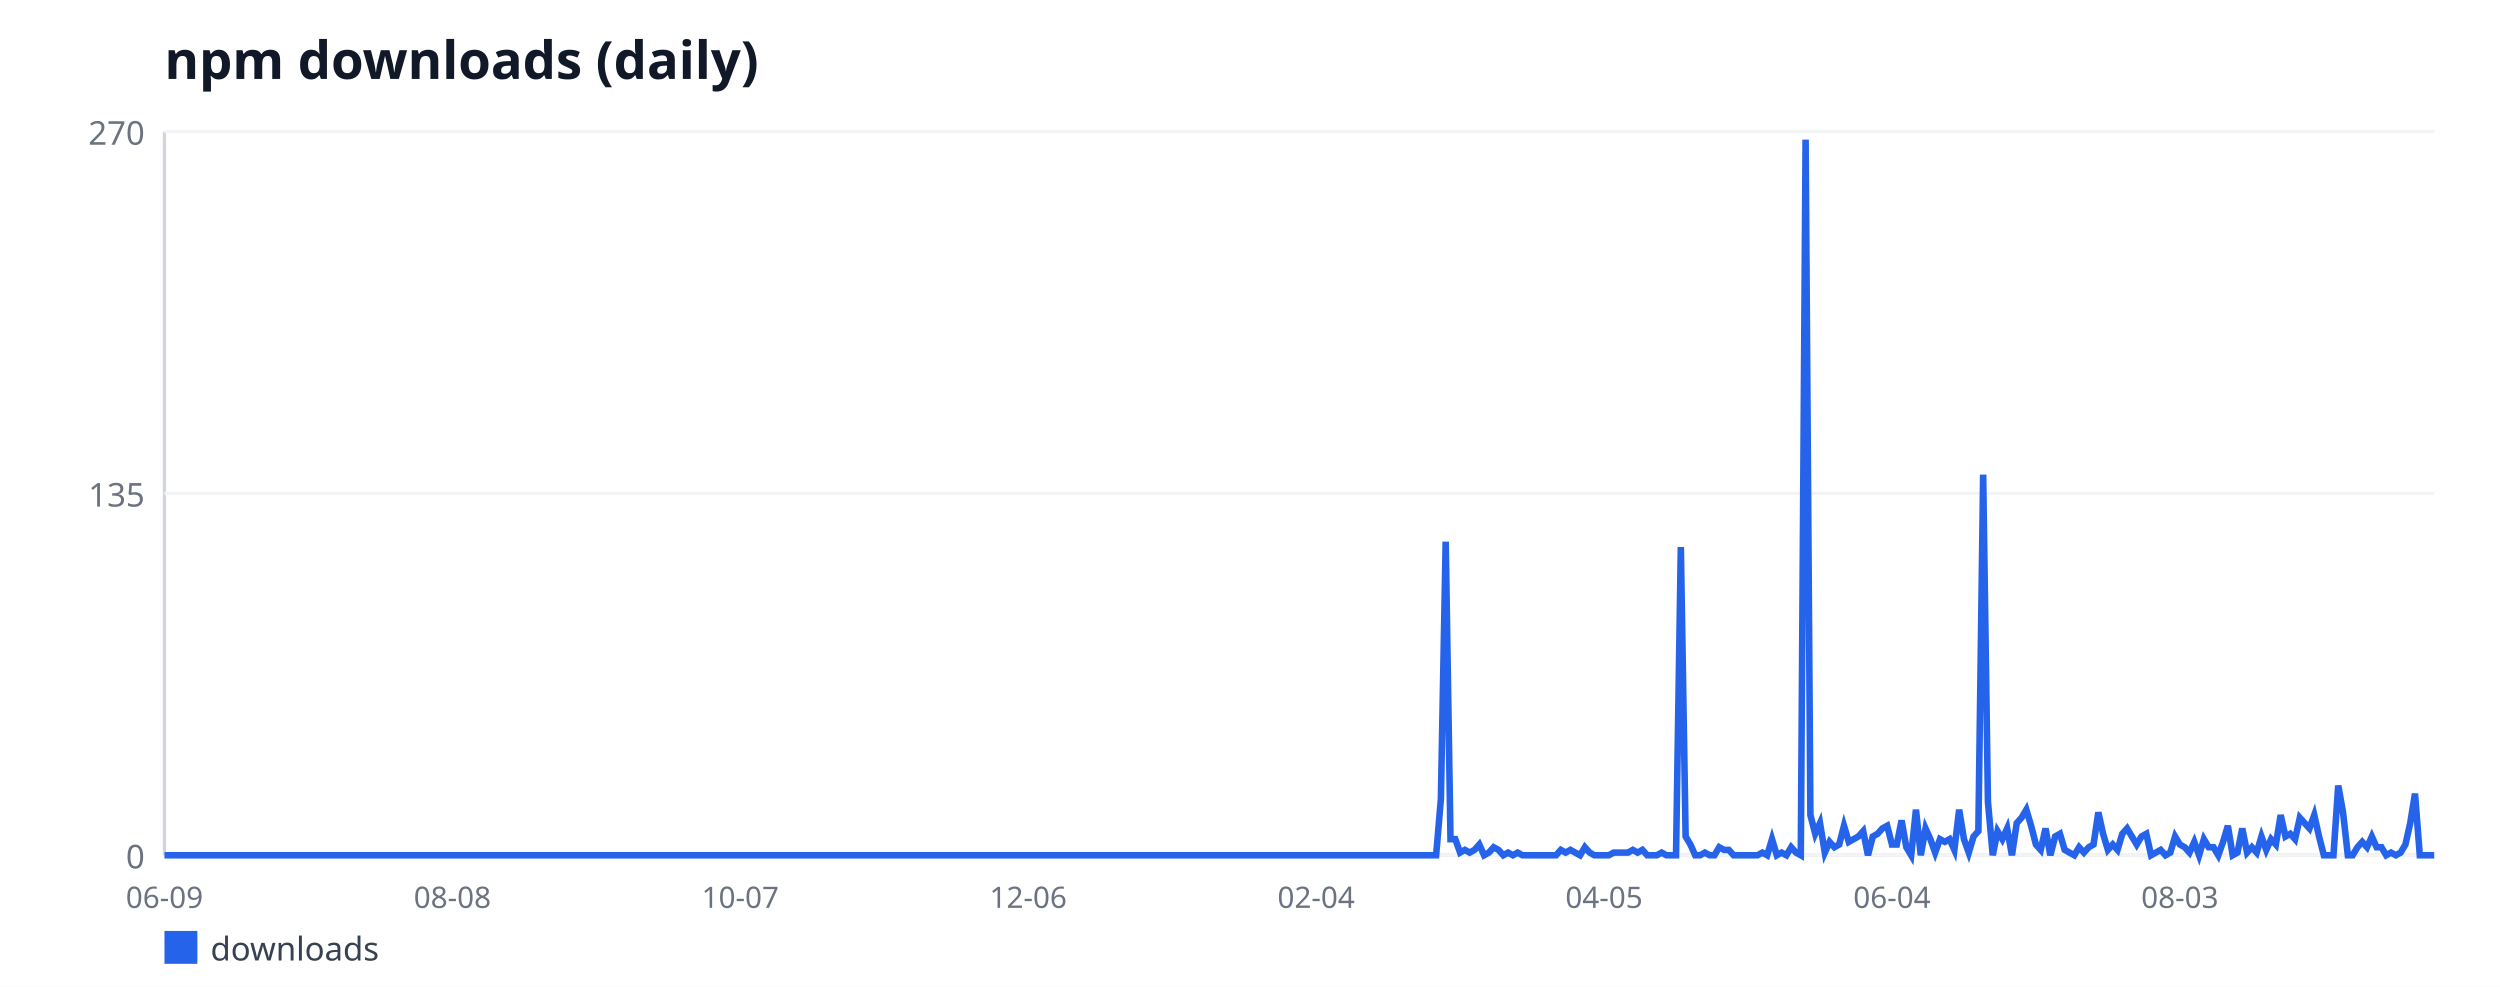
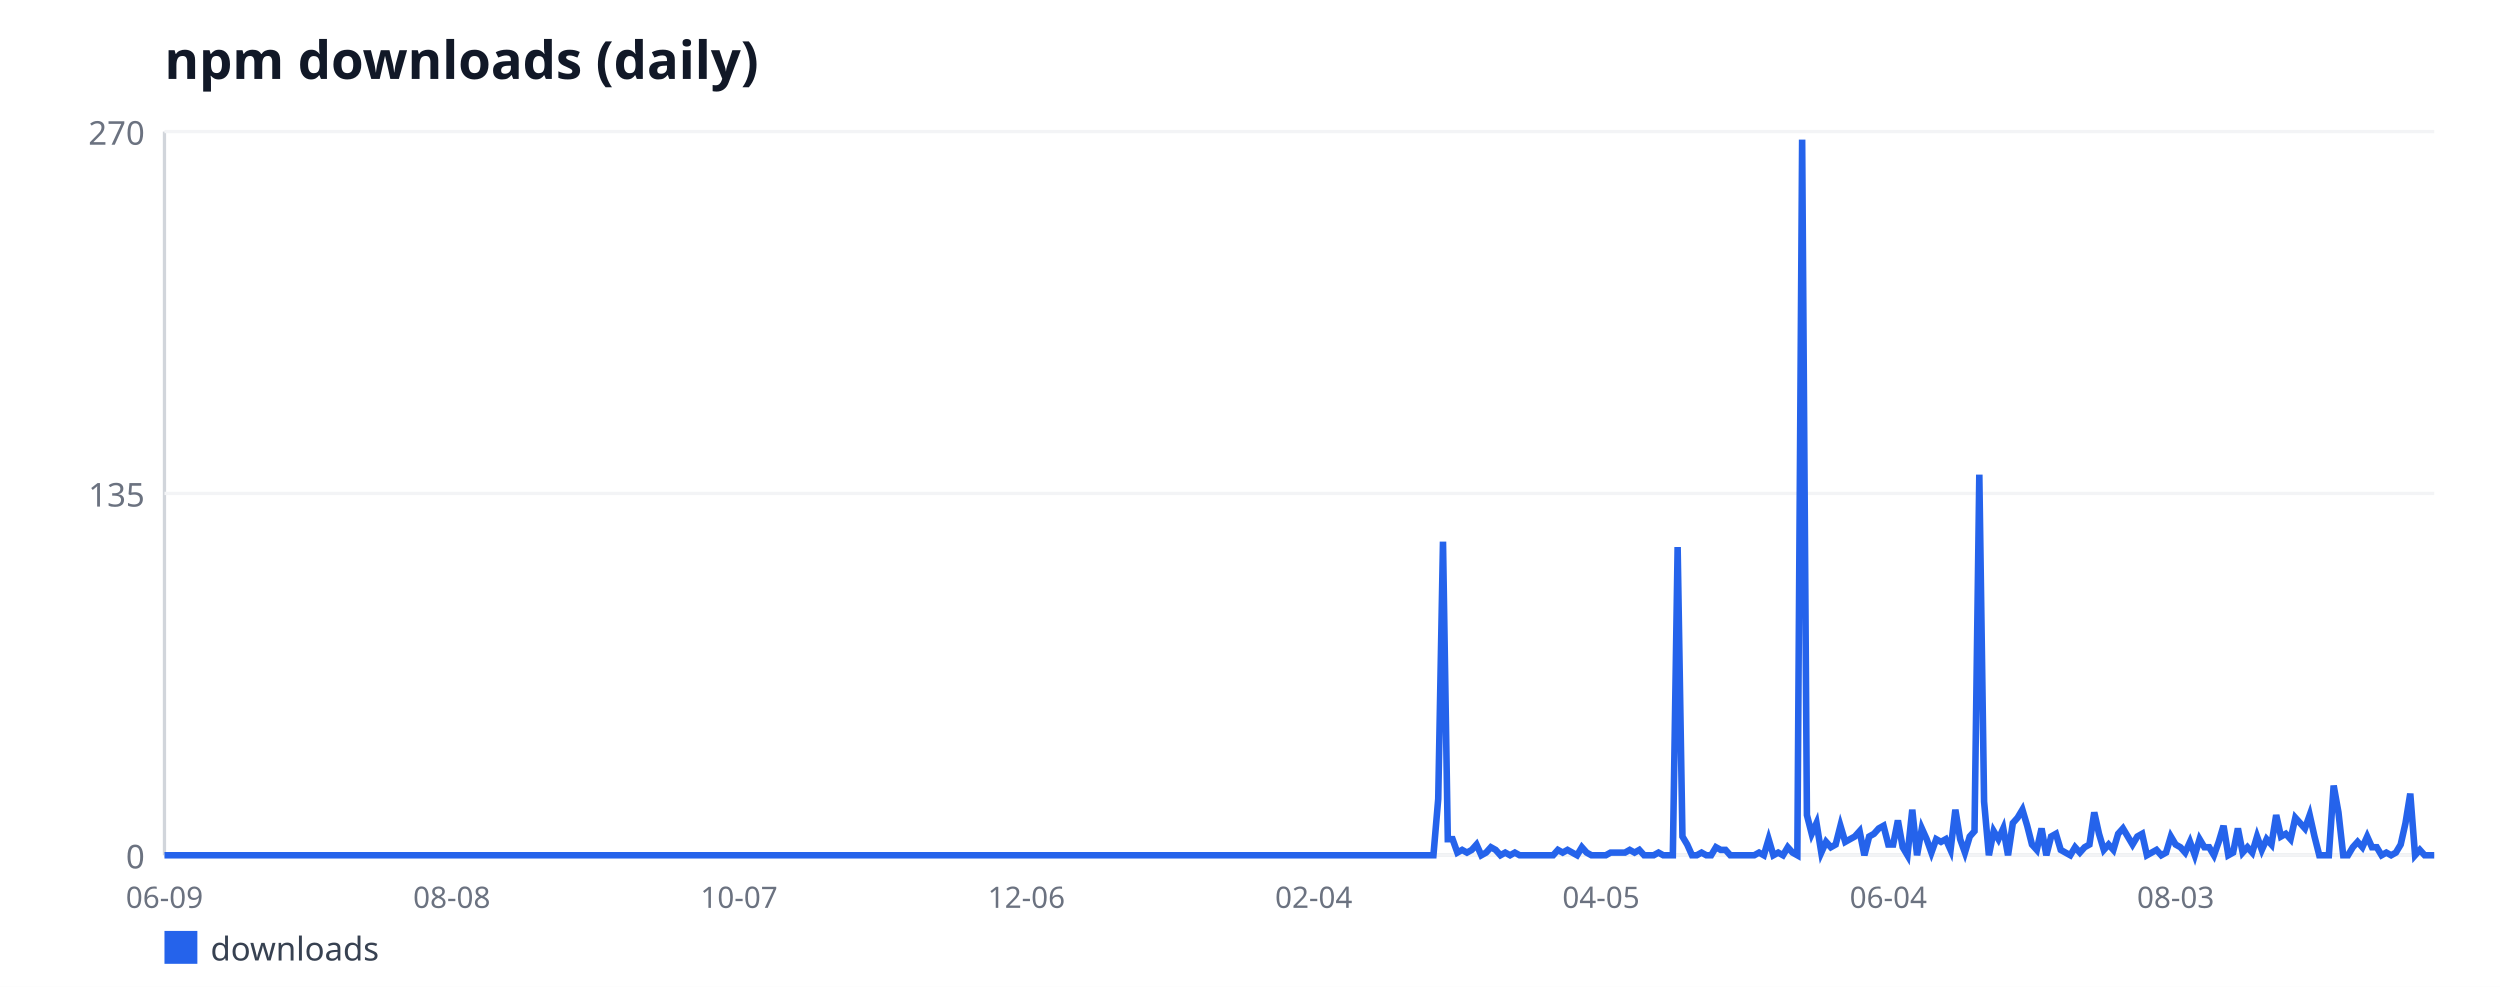
<svg xmlns="http://www.w3.org/2000/svg" width="760" height="300" viewBox="0 0 760 300" font-family="sans-serif">
  <rect width="760" height="300" fill="#ffffff" />
  <text x="50" y="24" font-size="16" font-weight="bold" fill="#111827">npm downloads (daily)</text>
  <line x1="50" y1="40" x2="50" y2="260" stroke="#d1d5db" stroke-width="1" />
  <line x1="50" y1="260" x2="740" y2="260" stroke="#d1d5db" stroke-width="1" />
  <line x1="50" y1="260" x2="740" y2="260" stroke="#f3f4f6" stroke-width="1" />
  <text x="44" y="264" font-size="10" fill="#6b7280" text-anchor="end">0</text>
  <line x1="50" y1="150" x2="740" y2="150" stroke="#f3f4f6" stroke-width="1" />
  <text x="44" y="154" font-size="10" fill="#6b7280" text-anchor="end">135</text>
  <line x1="50" y1="40" x2="740" y2="40" stroke="#f3f4f6" stroke-width="1" />
  <text x="44" y="44" font-size="10" fill="#6b7280" text-anchor="end">270</text>
  <text x="50" y="276" font-size="9" fill="#6b7280" text-anchor="middle">06-09</text>
-   <text x="137.53" y="276" font-size="9" fill="#6b7280" text-anchor="middle">08-08</text>
-   <text x="225.05" y="276" font-size="9" fill="#6b7280" text-anchor="middle">10-07</text>
-   <text x="312.58" y="276" font-size="9" fill="#6b7280" text-anchor="middle">12-06</text>
-   <text x="400.11" y="276" font-size="9" fill="#6b7280" text-anchor="middle">02-04</text>
-   <text x="487.63" y="276" font-size="9" fill="#6b7280" text-anchor="middle">04-05</text>
-   <text x="575.16" y="276" font-size="9" fill="#6b7280" text-anchor="middle">06-04</text>
-   <text x="662.68" y="276" font-size="9" fill="#6b7280" text-anchor="middle">08-03</text>
-   <polyline fill="none" stroke="#2563eb" stroke-width="2" points="50,260 51.46,260 52.92,260 54.38,260 55.84,260 57.29,260 58.75,260 60.21,260 61.67,260 63.13,260 64.59,260 66.05,260 67.51,260 68.96,260 70.42,260 71.88,260 73.34,260 74.8,260 76.26,260 77.72,260 79.18,260 80.63,260 82.09,260 83.55,260 85.01,260 86.47,260 87.93,260 89.39,260 90.85,260 92.3,260 93.76,260 95.22,260 96.68,260 98.14,260 99.6,260 101.06,260 102.52,260 103.97,260 105.43,260 106.89,260 108.35,260 109.81,260 111.27,260 112.73,260 114.19,260 115.64,260 117.1,260 118.56,260 120.02,260 121.48,260 122.94,260 124.4,260 125.86,260 127.32,260 128.77,260 130.23,260 131.69,260 133.15,260 134.61,260 136.07,260 137.53,260 138.99,260 140.44,260 141.9,260 143.36,260 144.82,260 146.28,260 147.74,260 149.2,260 150.66,260 152.11,260 153.57,260 155.03,260 156.49,260 157.95,260 159.41,260 160.87,260 162.33,260 163.78,260 165.24,260 166.7,260 168.16,260 169.62,260 171.08,260 172.54,260 174,260 175.45,260 176.91,260 178.37,260 179.83,260 181.29,260 182.75,260 184.21,260 185.67,260 187.12,260 188.58,260 190.04,260 191.5,260 192.96,260 194.42,260 195.88,260 197.34,260 198.79,260 200.25,260 201.71,260 203.17,260 204.63,260 206.09,260 207.55,260 209.01,260 210.47,260 211.92,260 213.38,260 214.84,260 216.3,260 217.76,260 219.22,260 220.68,260 222.14,260 223.59,260 225.05,260 226.51,260 227.97,260 229.43,260 230.89,260 232.35,260 233.81,260 235.26,260 236.72,260 238.18,260 239.64,260 241.1,260 242.56,260 244.02,260 245.48,260 246.93,260 248.39,260 249.85,260 251.31,260 252.77,260 254.23,260 255.69,260 257.15,260 258.6,260 260.06,260 261.52,260 262.98,260 264.44,260 265.9,260 267.36,260 268.82,260 270.27,260 271.73,260 273.19,260 274.65,260 276.11,260 277.57,260 279.03,260 280.49,260 281.95,260 283.4,260 284.86,260 286.32,260 287.78,260 289.24,260 290.7,260 292.16,260 293.62,260 295.07,260 296.53,260 297.99,260 299.45,260 300.91,260 302.37,260 303.83,260 305.29,260 306.74,260 308.2,260 309.66,260 311.12,260 312.58,260 314.04,260 315.5,260 316.96,260 318.41,260 319.87,260 321.33,260 322.79,260 324.25,260 325.71,260 327.17,260 328.63,260 330.08,260 331.54,260 333,260 334.46,260 335.92,260 337.38,260 338.84,260 340.3,260 341.75,260 343.21,260 344.67,260 346.13,260 347.59,260 349.05,260 350.51,260 351.97,260 353.42,260 354.88,260 356.34,260 357.8,260 359.26,260 360.72,260 362.18,260 363.64,260 365.1,260 366.55,260 368.01,260 369.47,260 370.93,260 372.39,260 373.85,260 375.31,260 376.77,260 378.22,260 379.68,260 381.14,260 382.6,260 384.06,260 385.52,260 386.98,260 388.44,260 389.89,260 391.35,260 392.81,260 394.27,260 395.73,260 397.19,260 398.65,260 400.11,260 401.56,260 403.02,260 404.48,260 405.94,260 407.4,260 408.86,260 410.32,260 411.78,260 413.23,260 414.69,260 416.15,260 417.61,260 419.07,260 420.53,260 421.99,260 423.45,260 424.9,260 426.36,260 427.82,260 429.28,260 430.74,260 432.2,260 433.66,260 435.12,260 436.58,260 438.03,242.89 439.49,164.67 440.95,255.11 442.41,255.11 443.87,259.19 445.33,258.37 446.79,259.19 448.25,258.37 449.7,256.74 451.16,260 452.62,259.19 454.08,257.56 455.54,258.37 457,260 458.46,259.19 459.92,260 461.37,259.19 462.83,260 464.29,260 465.75,260 467.21,260 468.67,260 470.13,260 471.59,260 473.04,260 474.5,258.37 475.96,259.19 477.42,258.37 478.88,259.19 480.34,260 481.8,257.56 483.26,259.19 484.71,260 486.17,260 487.63,260 489.09,260 490.55,259.19 492.01,259.19 493.47,259.19 494.93,259.19 496.38,258.37 497.84,259.19 499.3,258.37 500.76,260 502.22,260 503.68,260 505.14,259.19 506.6,260 508.05,260 509.51,260 510.97,166.3 512.43,254.3 513.89,256.74 515.35,260 516.81,260 518.27,259.19 519.73,260 521.18,260 522.64,257.56 524.1,258.37 525.56,258.37 527.02,260 528.48,260 529.94,260 531.4,260 532.85,260 534.31,260 535.77,259.19 537.23,260 538.69,255.11 540.15,260 541.61,259.19 543.07,260 544.52,257.56 545.98,259.19 547.44,260 548.9,42.44 550.36,247.78 551.82,253.48 553.28,250.22 554.74,259.19 556.19,255.93 557.65,257.56 559.11,256.74 560.57,251.04 562.03,255.93 563.49,255.11 564.95,254.3 566.41,252.67 567.86,260 569.32,254.3 570.78,253.48 572.24,251.85 573.7,251.04 575.16,256.74 576.62,256.74 578.08,249.41 579.53,257.56 580.99,260 582.45,246.15 583.91,260 585.37,251.85 586.83,255.11 588.29,259.19 589.75,255.11 591.21,255.93 592.66,255.11 594.12,258.37 595.58,246.15 597.04,255.11 598.5,259.19 599.96,254.3 601.42,252.67 602.88,144.3 604.33,243.7 605.79,260 607.25,252.67 608.71,255.11 610.17,251.85 611.63,260 613.09,250.22 614.55,248.59 616,246.15 617.46,251.04 618.92,256.74 620.38,258.37 621.84,251.85 623.3,260 624.76,254.3 626.22,253.48 627.67,258.37 629.13,259.19 630.59,260 632.05,257.56 633.51,259.19 634.97,257.56 636.43,256.74 637.89,246.96 639.34,253.48 640.8,258.37 642.26,256.74 643.72,258.37 645.18,253.48 646.64,251.85 648.1,254.3 649.56,256.74 651.01,254.3 652.47,253.48 653.93,260 655.39,259.19 656.85,258.37 658.31,260 659.77,259.19 661.23,254.3 662.68,256.74 664.14,257.56 665.6,259.19 667.06,255.93 668.52,260 669.98,255.11 671.44,257.56 672.9,257.56 674.36,260 675.81,255.93 677.27,251.04 678.73,260 680.19,259.19 681.65,251.85 683.11,259.19 684.57,257.56 686.03,259.19 687.48,254.3 688.94,258.37 690.4,255.11 691.86,256.74 693.32,247.78 694.78,254.3 696.24,253.48 697.7,255.11 699.15,248.59 700.61,250.22 702.07,251.85 703.53,247.78 704.99,254.3 706.45,260 707.91,260 709.37,260 710.82,238.81 712.28,246.96 713.74,260 715.2,260 716.66,257.56 718.12,255.93 719.58,257.56 721.04,254.3 722.49,257.56 723.95,257.56 725.41,260 726.87,259.19 728.33,260 729.79,259.19 731.25,256.74 732.71,250.22 734.16,241.26 735.62,260 737.08,260 738.54,260 740,260" />
+   <text x="137.34" y="276" font-size="9" fill="#6b7280" text-anchor="middle">08-08</text>
+   <text x="224.68" y="276" font-size="9" fill="#6b7280" text-anchor="middle">10-07</text>
+   <text x="312.03" y="276" font-size="9" fill="#6b7280" text-anchor="middle">12-06</text>
+   <text x="399.37" y="276" font-size="9" fill="#6b7280" text-anchor="middle">02-04</text>
+   <text x="486.71" y="276" font-size="9" fill="#6b7280" text-anchor="middle">04-05</text>
+   <text x="574.05" y="276" font-size="9" fill="#6b7280" text-anchor="middle">06-04</text>
+   <text x="661.39" y="276" font-size="9" fill="#6b7280" text-anchor="middle">08-03</text>
+   <polyline fill="none" stroke="#2563eb" stroke-width="2" points="50,260 51.46,260 52.91,260 54.37,260 55.82,260 57.28,260 58.73,260 60.19,260 61.65,260 63.1,260 64.56,260 66.01,260 67.47,260 68.92,260 70.38,260 71.84,260 73.29,260 74.75,260 76.2,260 77.66,260 79.11,260 80.57,260 82.03,260 83.48,260 84.94,260 86.39,260 87.85,260 89.3,260 90.76,260 92.22,260 93.67,260 95.13,260 96.58,260 98.04,260 99.49,260 100.95,260 102.41,260 103.86,260 105.32,260 106.77,260 108.23,260 109.68,260 111.14,260 112.59,260 114.05,260 115.51,260 116.96,260 118.42,260 119.87,260 121.33,260 122.78,260 124.24,260 125.7,260 127.15,260 128.61,260 130.06,260 131.52,260 132.97,260 134.43,260 135.89,260 137.34,260 138.8,260 140.25,260 141.71,260 143.16,260 144.62,260 146.08,260 147.53,260 148.99,260 150.44,260 151.9,260 153.35,260 154.81,260 156.27,260 157.72,260 159.18,260 160.63,260 162.09,260 163.54,260 165,260 166.46,260 167.91,260 169.37,260 170.82,260 172.28,260 173.73,260 175.19,260 176.65,260 178.1,260 179.56,260 181.01,260 182.47,260 183.92,260 185.38,260 186.84,260 188.29,260 189.75,260 191.2,260 192.66,260 194.11,260 195.57,260 197.03,260 198.48,260 199.94,260 201.39,260 202.85,260 204.3,260 205.76,260 207.22,260 208.67,260 210.13,260 211.58,260 213.04,260 214.49,260 215.95,260 217.41,260 218.86,260 220.32,260 221.77,260 223.23,260 224.68,260 226.14,260 227.59,260 229.05,260 230.51,260 231.96,260 233.42,260 234.87,260 236.33,260 237.78,260 239.24,260 240.7,260 242.15,260 243.61,260 245.06,260 246.52,260 247.97,260 249.43,260 250.89,260 252.34,260 253.8,260 255.25,260 256.71,260 258.16,260 259.62,260 261.08,260 262.53,260 263.99,260 265.44,260 266.9,260 268.35,260 269.81,260 271.27,260 272.72,260 274.18,260 275.63,260 277.09,260 278.54,260 280,260 281.46,260 282.91,260 284.37,260 285.82,260 287.28,260 288.73,260 290.19,260 291.65,260 293.1,260 294.56,260 296.01,260 297.47,260 298.92,260 300.38,260 301.84,260 303.29,260 304.75,260 306.2,260 307.66,260 309.11,260 310.57,260 312.03,260 313.48,260 314.94,260 316.39,260 317.85,260 319.3,260 320.76,260 322.22,260 323.67,260 325.13,260 326.58,260 328.04,260 329.49,260 330.95,260 332.41,260 333.86,260 335.32,260 336.77,260 338.23,260 339.68,260 341.14,260 342.59,260 344.05,260 345.51,260 346.96,260 348.42,260 349.87,260 351.33,260 352.78,260 354.24,260 355.7,260 357.15,260 358.61,260 360.06,260 361.52,260 362.97,260 364.43,260 365.89,260 367.34,260 368.8,260 370.25,260 371.71,260 373.16,260 374.62,260 376.08,260 377.53,260 378.99,260 380.44,260 381.9,260 383.35,260 384.81,260 386.27,260 387.72,260 389.18,260 390.63,260 392.09,260 393.54,260 395,260 396.46,260 397.91,260 399.37,260 400.82,260 402.28,260 403.73,260 405.19,260 406.65,260 408.1,260 409.56,260 411.01,260 412.47,260 413.92,260 415.38,260 416.84,260 418.29,260 419.75,260 421.2,260 422.66,260 424.11,260 425.57,260 427.03,260 428.48,260 429.94,260 431.39,260 432.85,260 434.3,260 435.76,260 437.22,242.89 438.67,164.67 440.13,255.11 441.58,255.11 443.04,259.19 444.49,258.37 445.95,259.19 447.41,258.37 448.86,256.74 450.32,260 451.77,259.19 453.23,257.56 454.68,258.37 456.14,260 457.59,259.19 459.05,260 460.51,259.19 461.96,260 463.42,260 464.87,260 466.33,260 467.78,260 469.24,260 470.7,260 472.15,260 473.61,258.37 475.06,259.19 476.52,258.37 477.97,259.19 479.43,260 480.89,257.56 482.34,259.19 483.8,260 485.25,260 486.71,260 488.16,260 489.62,259.19 491.08,259.19 492.53,259.19 493.99,259.19 495.44,258.37 496.9,259.19 498.35,258.37 499.81,260 501.27,260 502.72,260 504.18,259.19 505.63,260 507.09,260 508.54,260 510,166.3 511.46,254.3 512.91,256.74 514.37,260 515.82,260 517.28,259.19 518.73,260 520.19,260 521.65,257.56 523.1,258.37 524.56,258.37 526.01,260 527.47,260 528.92,260 530.38,260 531.84,260 533.29,260 534.75,259.19 536.2,260 537.66,255.11 539.11,260 540.57,259.19 542.03,260 543.48,257.56 544.94,259.19 546.39,260 547.85,42.44 549.3,247.78 550.76,253.48 552.22,250.22 553.67,259.19 555.13,255.93 556.58,257.56 558.04,256.74 559.49,251.04 560.95,255.93 562.41,255.11 563.86,254.3 565.32,252.67 566.77,260 568.23,254.3 569.68,253.48 571.14,251.85 572.59,251.04 574.05,256.74 575.51,256.74 576.96,249.41 578.42,257.56 579.87,260 581.33,246.15 582.78,260 584.24,251.85 585.7,255.11 587.15,259.19 588.61,255.11 590.06,255.93 591.52,255.11 592.97,258.37 594.43,246.15 595.89,255.11 597.34,259.19 598.8,254.3 600.25,252.67 601.71,144.3 603.16,243.7 604.62,260 606.08,252.67 607.53,255.11 608.99,251.85 610.44,260 611.9,250.22 613.35,248.59 614.81,246.15 616.27,251.04 617.72,256.74 619.18,258.37 620.63,251.85 622.09,260 623.54,254.3 625,253.48 626.46,258.37 627.91,259.19 629.37,260 630.82,257.56 632.28,259.19 633.73,257.56 635.19,256.74 636.65,246.96 638.1,253.48 639.56,258.37 641.01,256.74 642.47,258.37 643.92,253.48 645.38,251.85 646.84,254.3 648.29,256.74 649.75,254.3 651.2,253.48 652.66,260 654.11,259.19 655.57,258.37 657.03,260 658.48,259.19 659.94,254.3 661.39,256.74 662.85,257.56 664.3,259.19 665.76,255.93 667.22,260 668.67,255.11 670.13,257.56 671.58,257.56 673.04,260 674.49,255.93 675.95,251.04 677.41,260 678.86,259.19 680.32,251.85 681.77,259.19 683.23,257.56 684.68,259.19 686.14,254.3 687.59,258.37 689.05,255.11 690.51,256.74 691.96,247.78 693.42,254.3 694.87,253.48 696.33,255.11 697.78,248.59 699.24,250.22 700.7,251.85 702.15,247.78 703.61,254.3 705.06,260 706.52,260 707.97,260 709.43,238.81 710.89,246.96 712.34,260 713.8,260 715.25,257.56 716.71,255.93 718.16,257.56 719.62,254.3 721.08,257.56 722.53,257.56 723.99,260 725.44,259.19 726.9,260 728.35,259.19 729.81,256.74 731.27,250.22 732.72,241.26 734.18,260 735.63,258.37 737.09,260 738.54,260 740,260" />
  <rect x="50" y="283" width="10" height="10" fill="#2563eb" />
  <text x="64" y="292" font-size="10" fill="#374151">downloads</text>
</svg>
